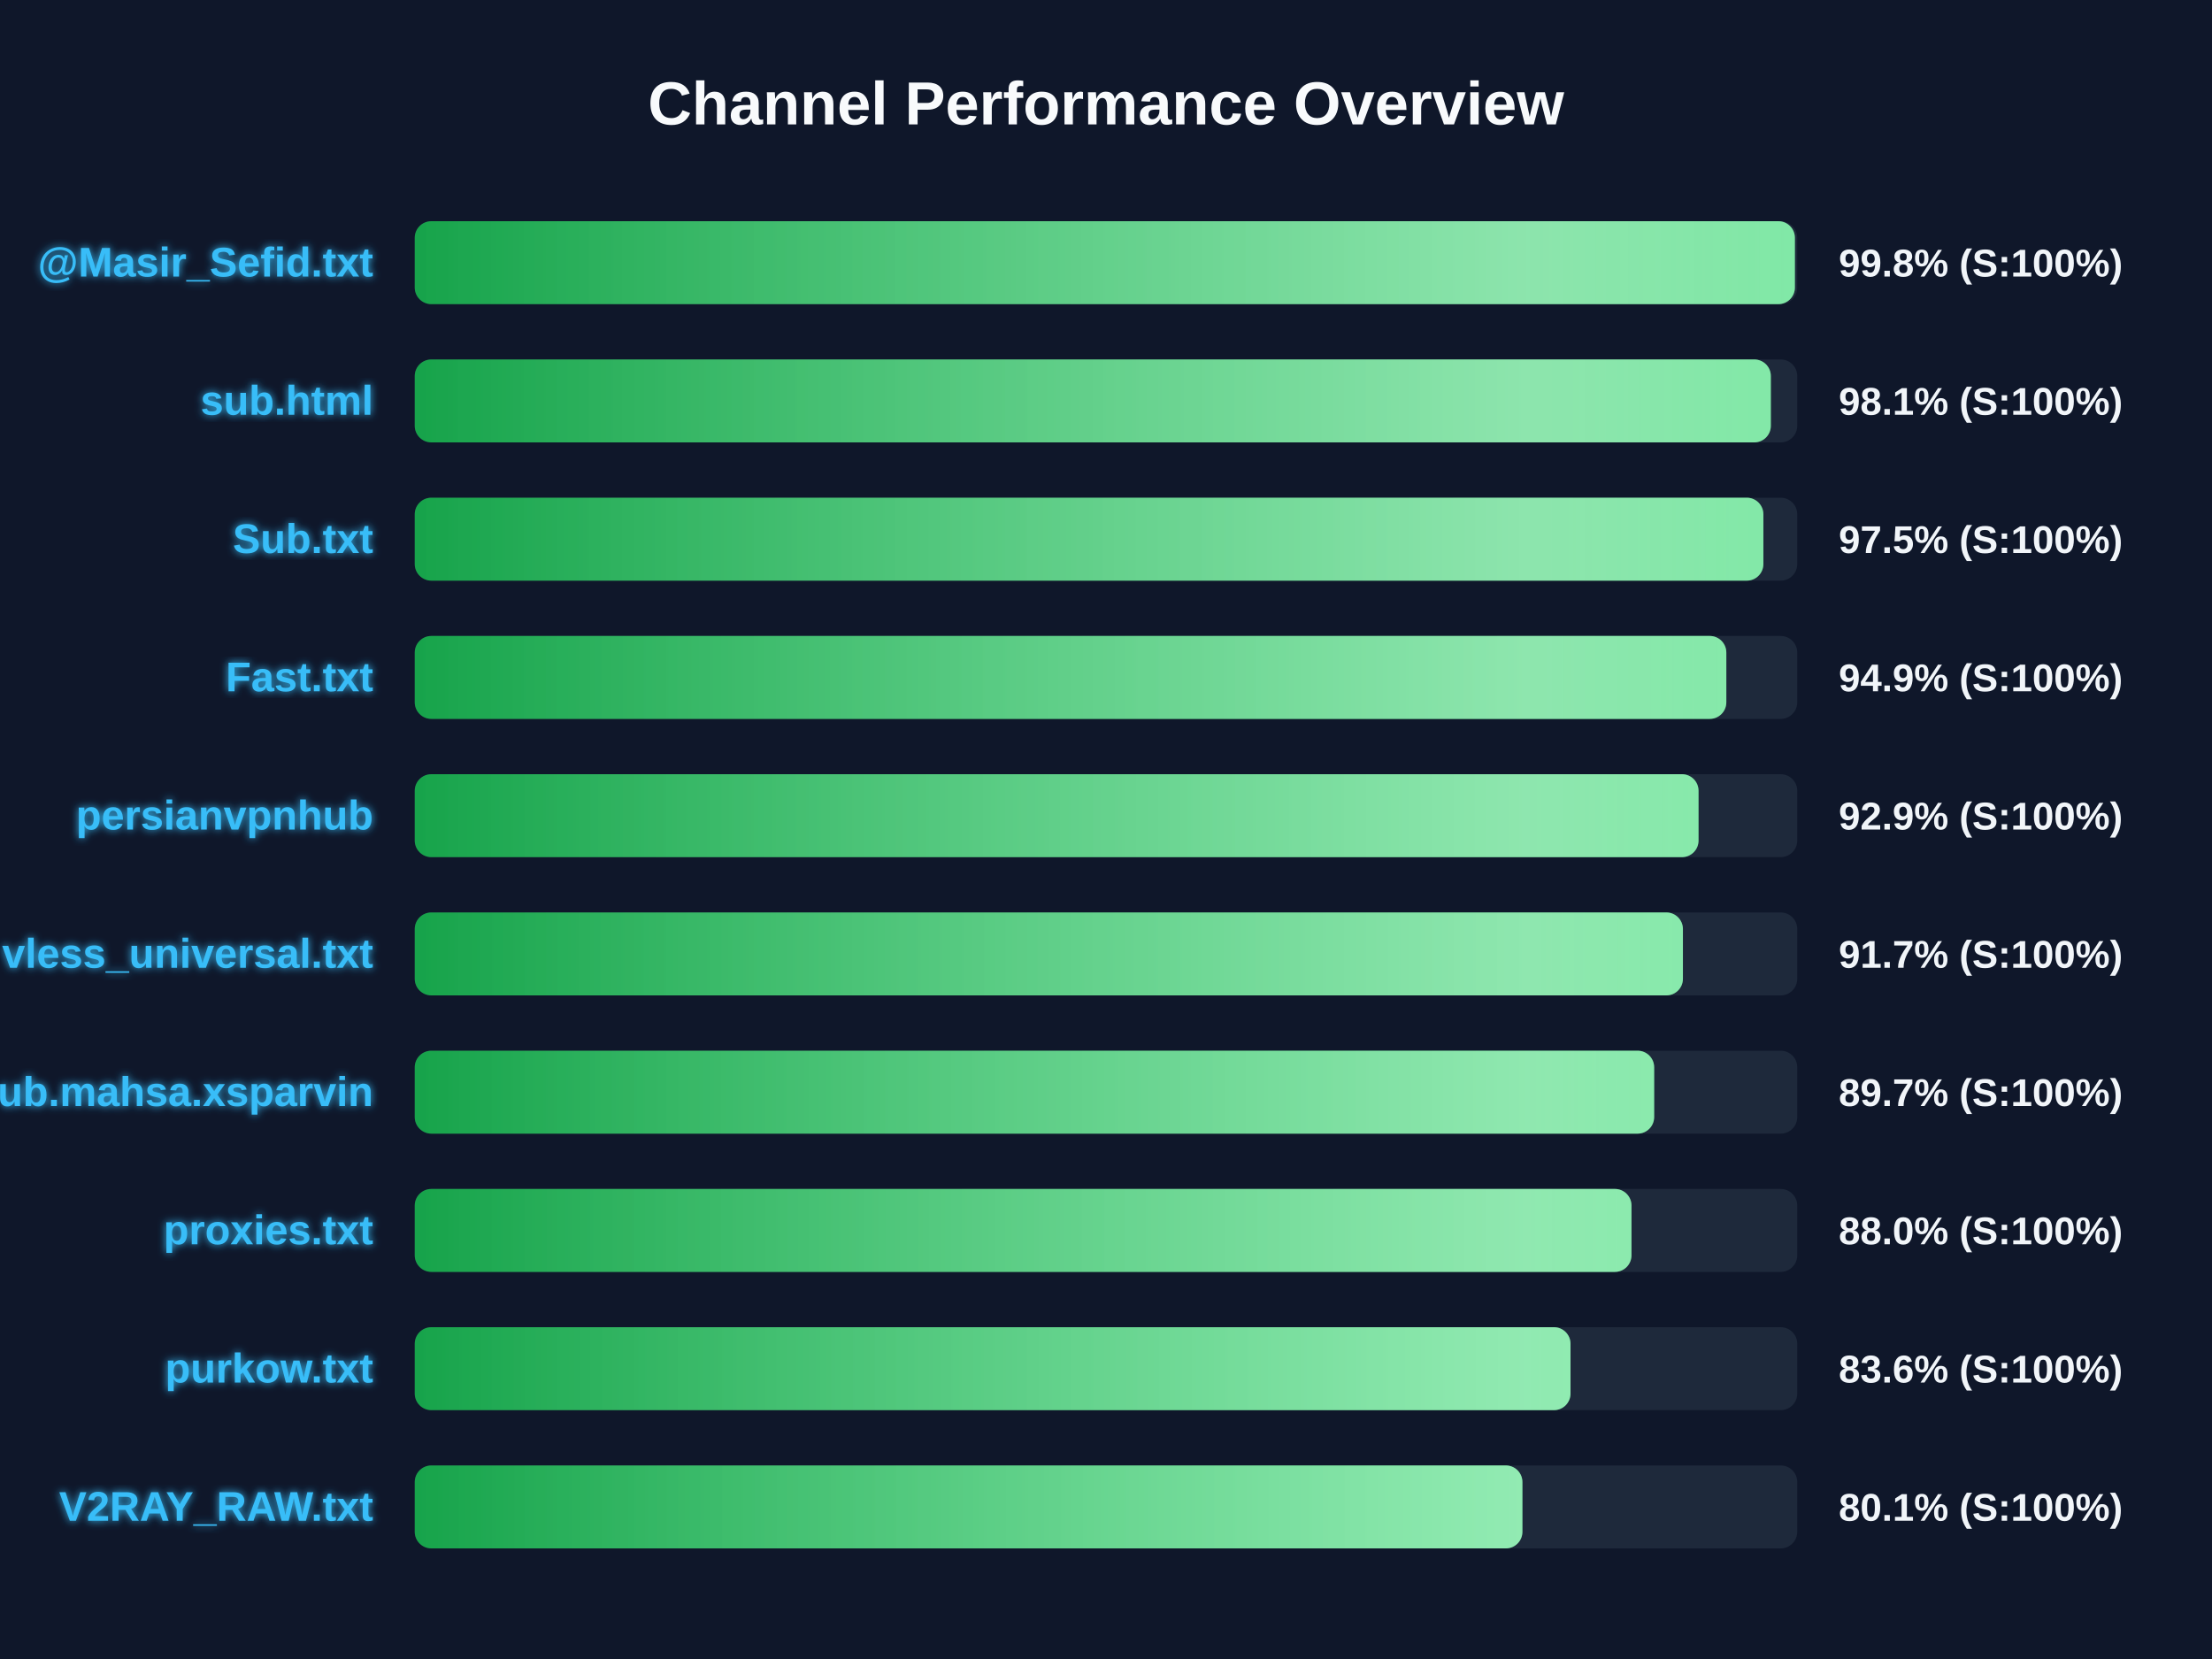
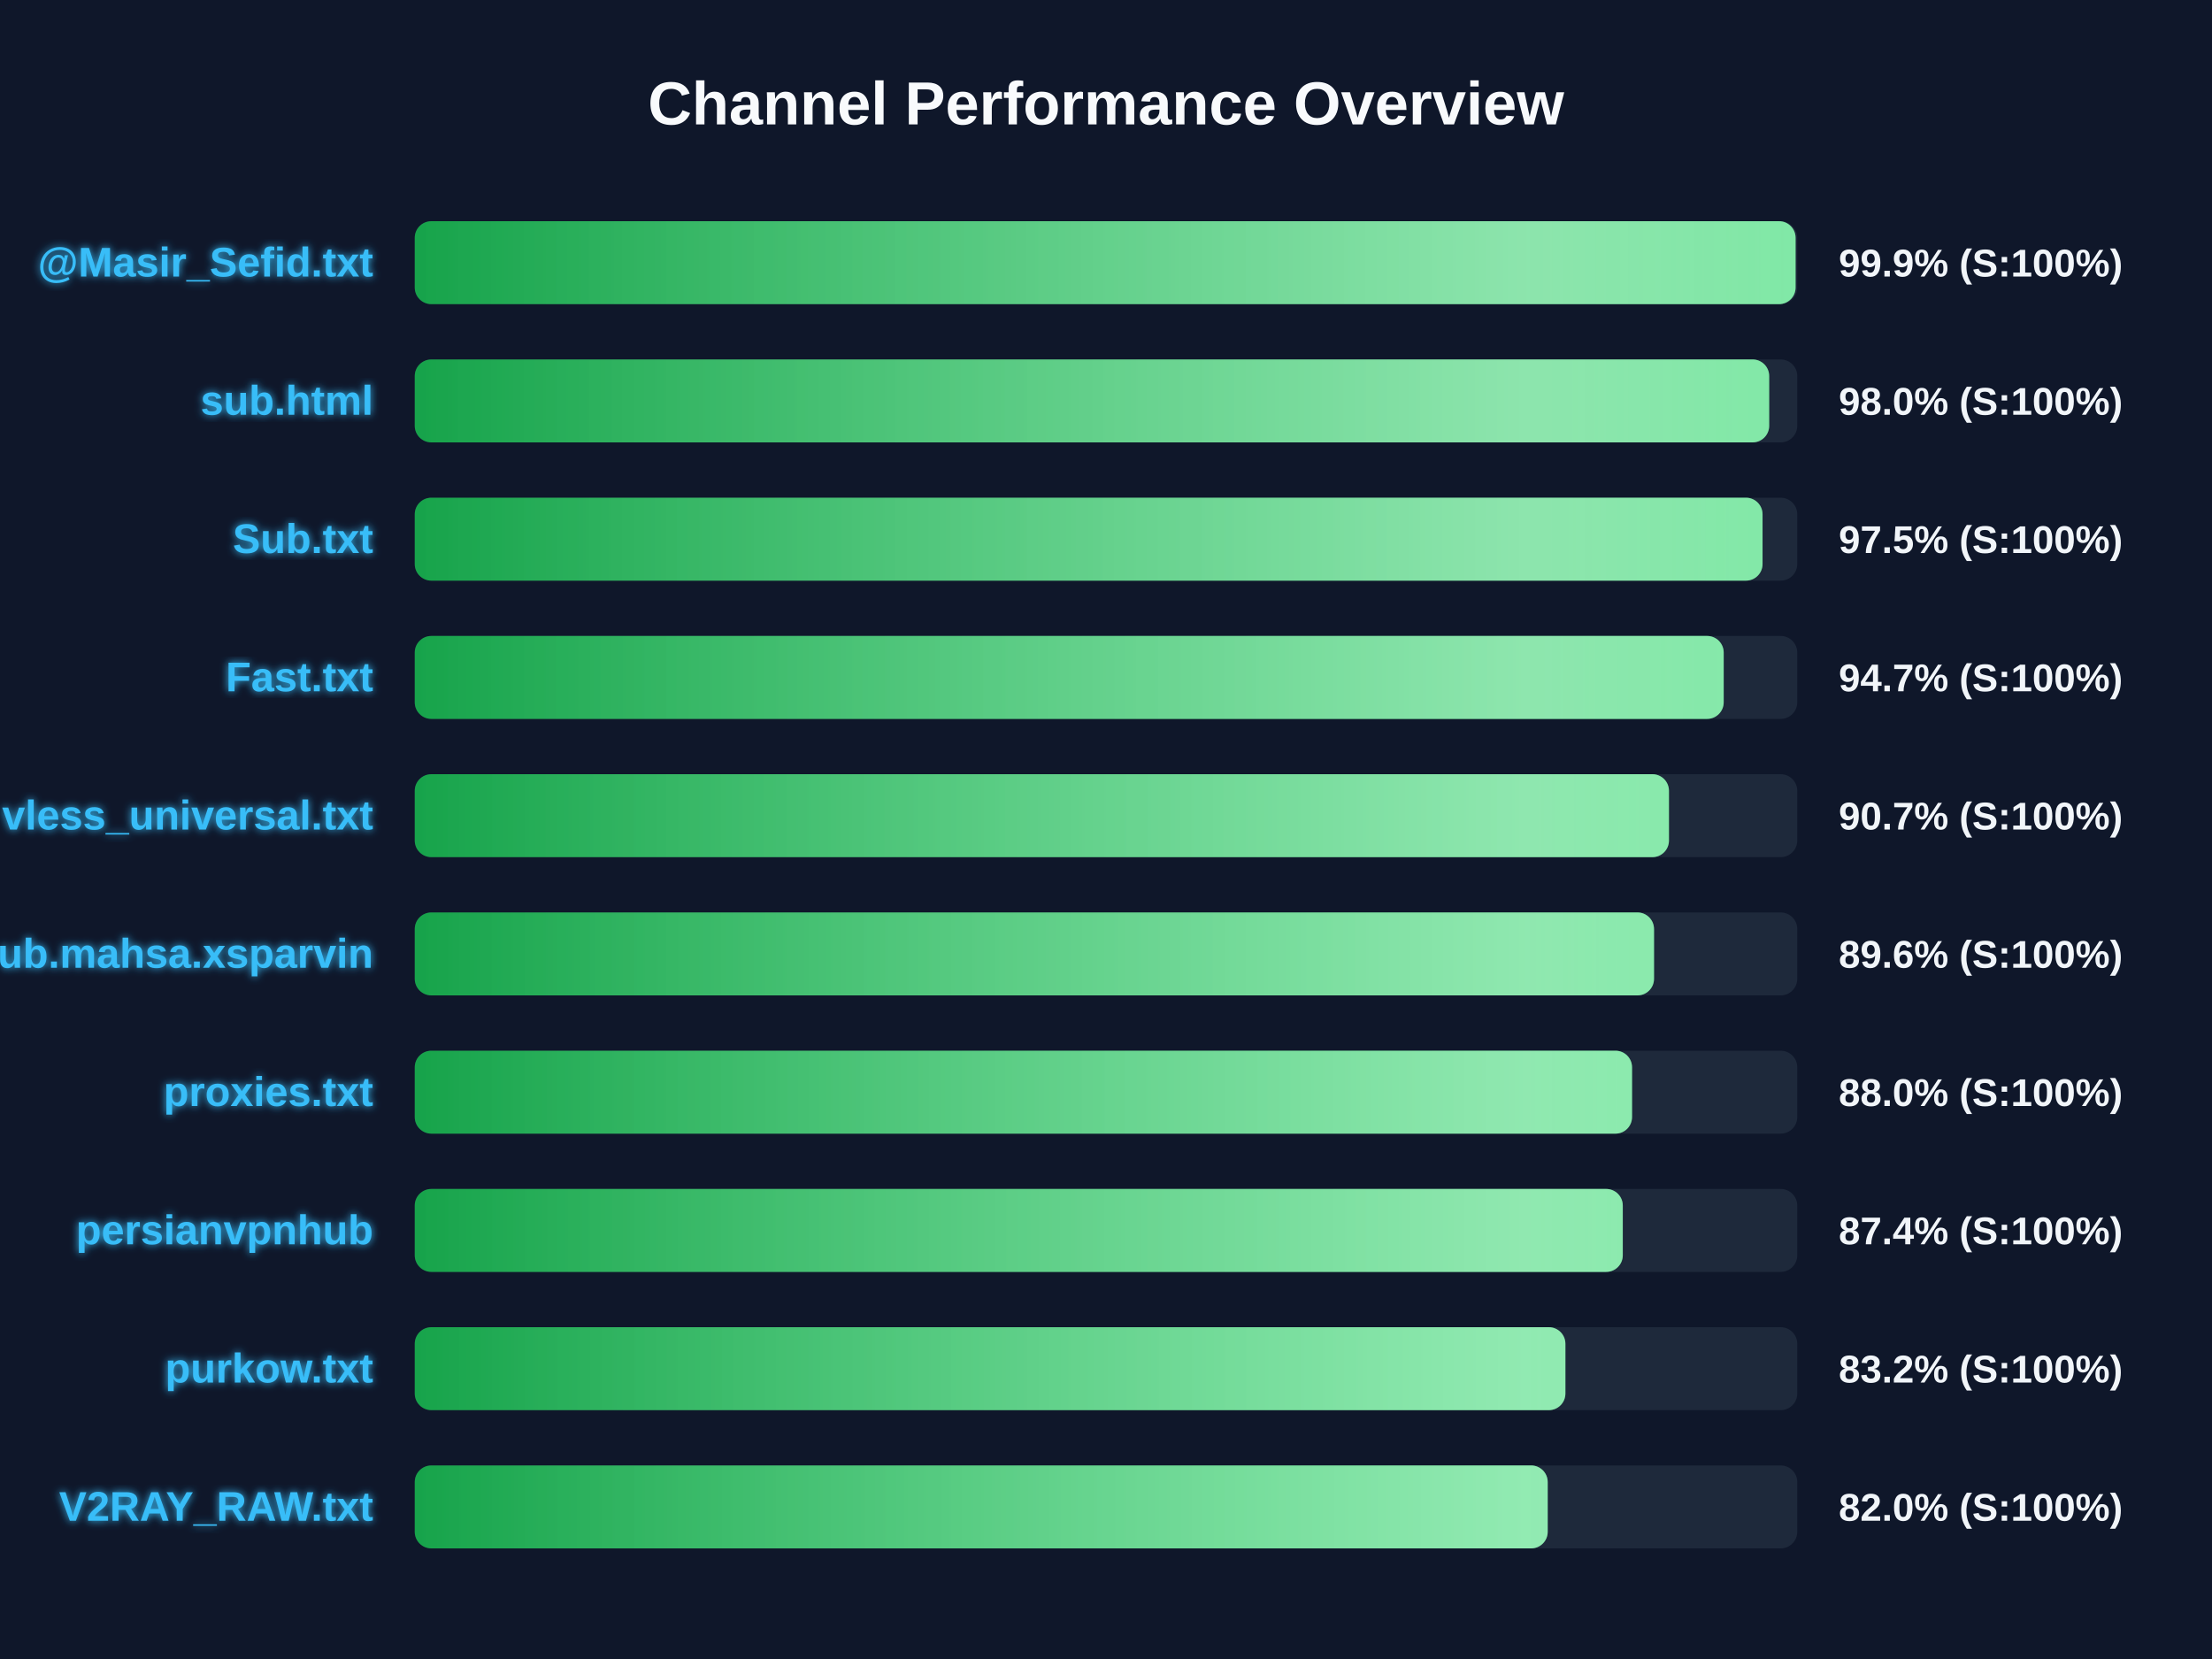
<svg xmlns="http://www.w3.org/2000/svg" width="800" height="600" version="1.1">
  <defs>
    <linearGradient id="grad-green" x1="0%" y1="0%" x2="100%" y2="0%">
      <stop offset="0%" stop-color="#16a34a" />
      <stop offset="100%" stop-color="#4ade80" />
    </linearGradient>
    <linearGradient id="grad-yellow" x1="0%" y1="0%" x2="100%" y2="0%">
      <stop offset="0%" stop-color="#ca8a04" />
      <stop offset="100%" stop-color="#fde047" />
    </linearGradient>
    <linearGradient id="grad-red" x1="0%" y1="0%" x2="100%" y2="0%">
      <stop offset="0%" stop-color="#dc2626" />
      <stop offset="100%" stop-color="#f87171" />
    </linearGradient>
    <linearGradient id="shimmer" x1="0%" y1="0%" x2="100%" y2="0%">
      <stop offset="0%" stop-color="rgba(255,255,255,0)" />
      <stop offset="50%" stop-color="rgba(255,255,255,0.4)" />
      <stop offset="100%" stop-color="rgba(255,255,255,0)" />
    </linearGradient>
    <filter id="glow" x="-20%" y="-20%" width="140%" height="140%">
      <feGaussianBlur stdDeviation="1.5" result="blur" />
      <feComposite in="SourceGraphic" in2="blur" operator="over" />
    </filter>
  </defs>
  <style>
        .bg-rect { fill: #0f172a; }
        .title { font: bold 22px 'Segoe UI', Arial, sans-serif; fill: #f8fafc; }
        .row { font: bold 15px 'Segoe UI', Arial, sans-serif; fill: #38bdf8; filter: url(#glow); }
        .score { font: bold 14px 'Segoe UI', Arial, sans-serif; fill: #f1f5f9; }
        @keyframes shimmer-anim {
            0% { transform: translateX(-100%); }
            100% { transform: translateX(200%); }
        }
        .shimmer-rect {
            animation: shimmer-anim 2.5s infinite linear;
        }
    </style>
  <rect width="100%" height="100%" class="bg-rect" />
  <text x="400" y="45" text-anchor="middle" class="title">Channel Performance Overview</text>
  <rect x="150" y="80" width="500" height="30" fill="#1e293b" rx="6" />
  <clipPath id="clip-0">
-     <rect x="150" y="80" width="499.15" height="30" rx="6" />
+     <rect x="150" y="80" width="499.4" height="30" rx="6" />
  </clipPath>
-   <rect x="150" y="80" width="499.15" height="30" fill="url(#grad-green)" rx="6" />
+   <rect x="150" y="80" width="499.4" height="30" fill="url(#grad-green)" rx="6" />
  <g clip-path="url(#clip-0)">
    <rect x="150" y="80" width="100%" height="30" fill="url(#shimmer)" class="shimmer-rect" />
  </g>
  <text x="135" y="100" text-anchor="end" class="row">@Masir_Sefid.txt</text>
-   <text x="665" y="100" text-anchor="start" class="score">99.8% (S:100%)</text>
+   <text x="665" y="100" text-anchor="start" class="score">99.9% (S:100%)</text>
  <rect x="150" y="130" width="500" height="30" fill="#1e293b" rx="6" />
  <clipPath id="clip-1">
-     <rect x="150" y="130" width="490.45" height="30" rx="6" />
+     <rect x="150" y="130" width="489.85" height="30" rx="6" />
  </clipPath>
-   <rect x="150" y="130" width="490.45" height="30" fill="url(#grad-green)" rx="6" />
+   <rect x="150" y="130" width="489.85" height="30" fill="url(#grad-green)" rx="6" />
  <g clip-path="url(#clip-1)">
    <rect x="150" y="130" width="100%" height="30" fill="url(#shimmer)" class="shimmer-rect" />
  </g>
  <text x="135" y="150" text-anchor="end" class="row">sub.html</text>
-   <text x="665" y="150" text-anchor="start" class="score">98.1% (S:100%)</text>
+   <text x="665" y="150" text-anchor="start" class="score">98.0% (S:100%)</text>
  <rect x="150" y="180" width="500" height="30" fill="#1e293b" rx="6" />
  <clipPath id="clip-2">
-     <rect x="150" y="180" width="487.75" height="30" rx="6" />
+     <rect x="150" y="180" width="487.45" height="30" rx="6" />
  </clipPath>
-   <rect x="150" y="180" width="487.75" height="30" fill="url(#grad-green)" rx="6" />
+   <rect x="150" y="180" width="487.45" height="30" fill="url(#grad-green)" rx="6" />
  <g clip-path="url(#clip-2)">
    <rect x="150" y="180" width="100%" height="30" fill="url(#shimmer)" class="shimmer-rect" />
  </g>
  <text x="135" y="200" text-anchor="end" class="row">Sub.txt</text>
  <text x="665" y="200" text-anchor="start" class="score">97.5% (S:100%)</text>
  <rect x="150" y="230" width="500" height="30" fill="#1e293b" rx="6" />
  <clipPath id="clip-3">
-     <rect x="150" y="230" width="474.35" height="30" rx="6" />
+     <rect x="150" y="230" width="473.4" height="30" rx="6" />
  </clipPath>
-   <rect x="150" y="230" width="474.35" height="30" fill="url(#grad-green)" rx="6" />
+   <rect x="150" y="230" width="473.4" height="30" fill="url(#grad-green)" rx="6" />
  <g clip-path="url(#clip-3)">
    <rect x="150" y="230" width="100%" height="30" fill="url(#shimmer)" class="shimmer-rect" />
  </g>
  <text x="135" y="250" text-anchor="end" class="row">Fast.txt</text>
-   <text x="665" y="250" text-anchor="start" class="score">94.9% (S:100%)</text>
+   <text x="665" y="250" text-anchor="start" class="score">94.7% (S:100%)</text>
  <rect x="150" y="280" width="500" height="30" fill="#1e293b" rx="6" />
  <clipPath id="clip-4">
-     <rect x="150" y="280" width="464.3" height="30" rx="6" />
+     <rect x="150" y="280" width="453.6" height="30" rx="6" />
  </clipPath>
-   <rect x="150" y="280" width="464.3" height="30" fill="url(#grad-green)" rx="6" />
+   <rect x="150" y="280" width="453.6" height="30" fill="url(#grad-green)" rx="6" />
  <g clip-path="url(#clip-4)">
    <rect x="150" y="280" width="100%" height="30" fill="url(#shimmer)" class="shimmer-rect" />
  </g>
-   <text x="135" y="300" text-anchor="end" class="row">persianvpnhub</text>
-   <text x="665" y="300" text-anchor="start" class="score">92.9% (S:100%)</text>
+   <text x="135" y="300" text-anchor="end" class="row">vless_universal.txt</text>
+   <text x="665" y="300" text-anchor="start" class="score">90.7% (S:100%)</text>
  <rect x="150" y="330" width="500" height="30" fill="#1e293b" rx="6" />
  <clipPath id="clip-5">
-     <rect x="150" y="330" width="458.65" height="30" rx="6" />
+     <rect x="150" y="330" width="448.2" height="30" rx="6" />
  </clipPath>
-   <rect x="150" y="330" width="458.65" height="30" fill="url(#grad-green)" rx="6" />
+   <rect x="150" y="330" width="448.2" height="30" fill="url(#grad-green)" rx="6" />
  <g clip-path="url(#clip-5)">
    <rect x="150" y="330" width="100%" height="30" fill="url(#shimmer)" class="shimmer-rect" />
  </g>
-   <text x="135" y="350" text-anchor="end" class="row">vless_universal.txt</text>
-   <text x="665" y="350" text-anchor="start" class="score">91.7% (S:100%)</text>
+   <text x="135" y="350" text-anchor="end" class="row">Sub.mahsa.xsparvin</text>
+   <text x="665" y="350" text-anchor="start" class="score">89.6% (S:100%)</text>
  <rect x="150" y="380" width="500" height="30" fill="#1e293b" rx="6" />
  <clipPath id="clip-6">
-     <rect x="150" y="380" width="448.25" height="30" rx="6" />
+     <rect x="150" y="380" width="440.25" height="30" rx="6" />
  </clipPath>
-   <rect x="150" y="380" width="448.25" height="30" fill="url(#grad-green)" rx="6" />
+   <rect x="150" y="380" width="440.25" height="30" fill="url(#grad-green)" rx="6" />
  <g clip-path="url(#clip-6)">
    <rect x="150" y="380" width="100%" height="30" fill="url(#shimmer)" class="shimmer-rect" />
  </g>
-   <text x="135" y="400" text-anchor="end" class="row">Sub.mahsa.xsparvin</text>
-   <text x="665" y="400" text-anchor="start" class="score">89.7% (S:100%)</text>
+   <text x="135" y="400" text-anchor="end" class="row">proxies.txt</text>
+   <text x="665" y="400" text-anchor="start" class="score">88.0% (S:100%)</text>
  <rect x="150" y="430" width="500" height="30" fill="#1e293b" rx="6" />
  <clipPath id="clip-7">
-     <rect x="150" y="430" width="440.05" height="30" rx="6" />
+     <rect x="150" y="430" width="436.9" height="30" rx="6" />
  </clipPath>
-   <rect x="150" y="430" width="440.05" height="30" fill="url(#grad-green)" rx="6" />
+   <rect x="150" y="430" width="436.9" height="30" fill="url(#grad-green)" rx="6" />
  <g clip-path="url(#clip-7)">
    <rect x="150" y="430" width="100%" height="30" fill="url(#shimmer)" class="shimmer-rect" />
  </g>
-   <text x="135" y="450" text-anchor="end" class="row">proxies.txt</text>
-   <text x="665" y="450" text-anchor="start" class="score">88.0% (S:100%)</text>
+   <text x="135" y="450" text-anchor="end" class="row">persianvpnhub</text>
+   <text x="665" y="450" text-anchor="start" class="score">87.4% (S:100%)</text>
  <rect x="150" y="480" width="500" height="30" fill="#1e293b" rx="6" />
  <clipPath id="clip-8">
-     <rect x="150" y="480" width="418.0" height="30" rx="6" />
+     <rect x="150" y="480" width="416.15" height="30" rx="6" />
  </clipPath>
-   <rect x="150" y="480" width="418.0" height="30" fill="url(#grad-green)" rx="6" />
+   <rect x="150" y="480" width="416.15" height="30" fill="url(#grad-green)" rx="6" />
  <g clip-path="url(#clip-8)">
    <rect x="150" y="480" width="100%" height="30" fill="url(#shimmer)" class="shimmer-rect" />
  </g>
  <text x="135" y="500" text-anchor="end" class="row">purkow.txt</text>
-   <text x="665" y="500" text-anchor="start" class="score">83.6% (S:100%)</text>
+   <text x="665" y="500" text-anchor="start" class="score">83.2% (S:100%)</text>
  <rect x="150" y="530" width="500" height="30" fill="#1e293b" rx="6" />
  <clipPath id="clip-9">
-     <rect x="150" y="530" width="400.6" height="30" rx="6" />
+     <rect x="150" y="530" width="409.75" height="30" rx="6" />
  </clipPath>
-   <rect x="150" y="530" width="400.6" height="30" fill="url(#grad-green)" rx="6" />
+   <rect x="150" y="530" width="409.75" height="30" fill="url(#grad-green)" rx="6" />
  <g clip-path="url(#clip-9)">
    <rect x="150" y="530" width="100%" height="30" fill="url(#shimmer)" class="shimmer-rect" />
  </g>
  <text x="135" y="550" text-anchor="end" class="row">V2RAY_RAW.txt</text>
-   <text x="665" y="550" text-anchor="start" class="score">80.1% (S:100%)</text>
+   <text x="665" y="550" text-anchor="start" class="score">82.0% (S:100%)</text>
</svg>
